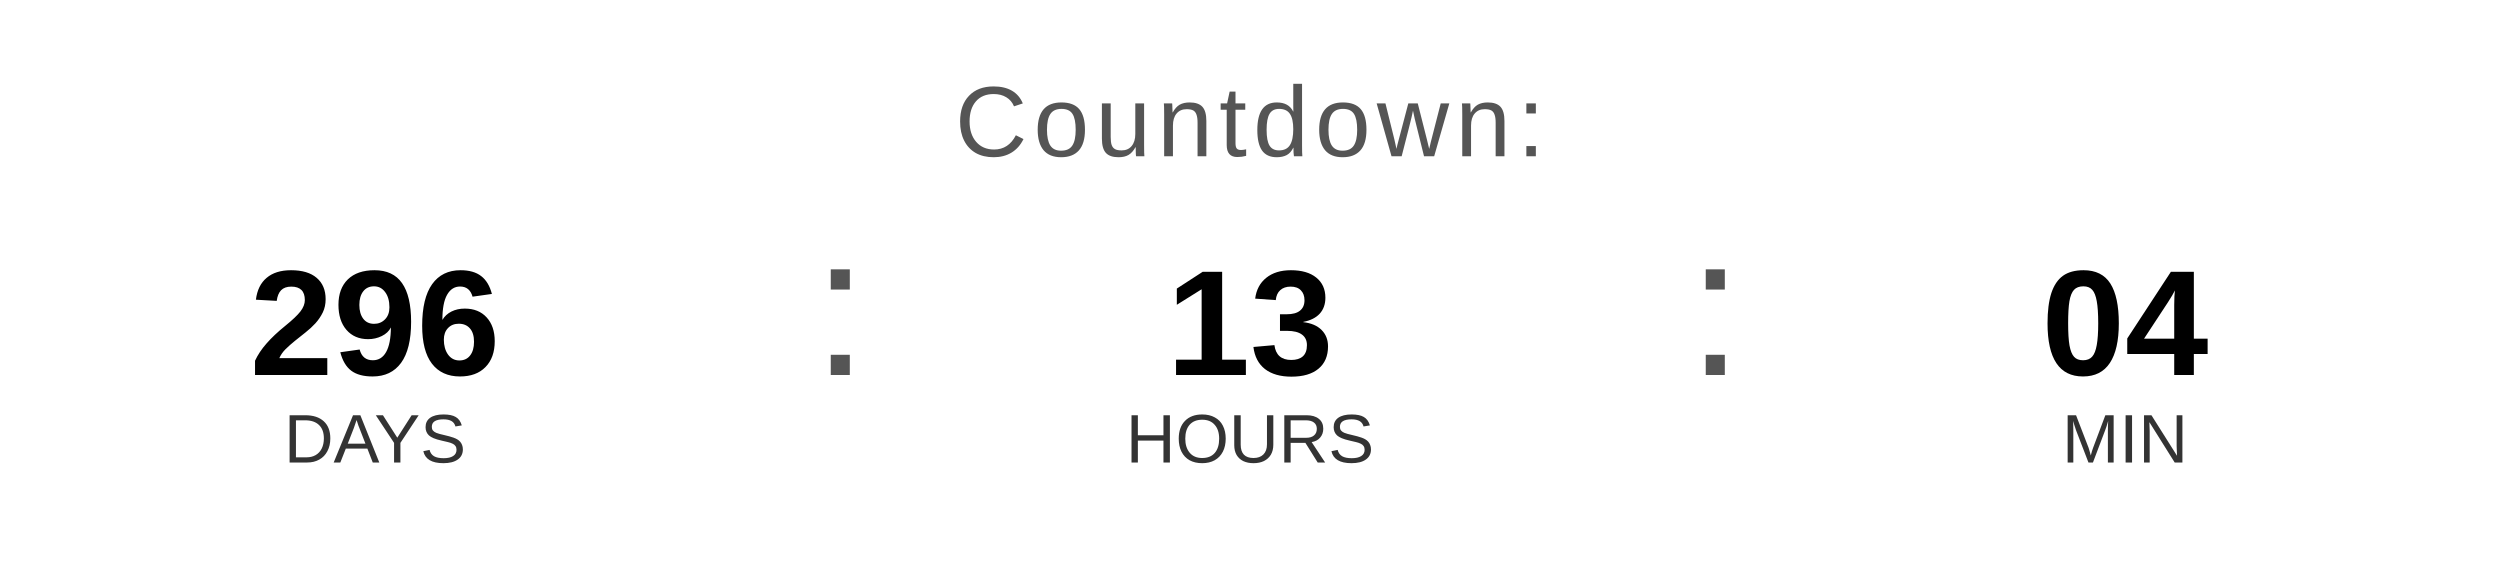
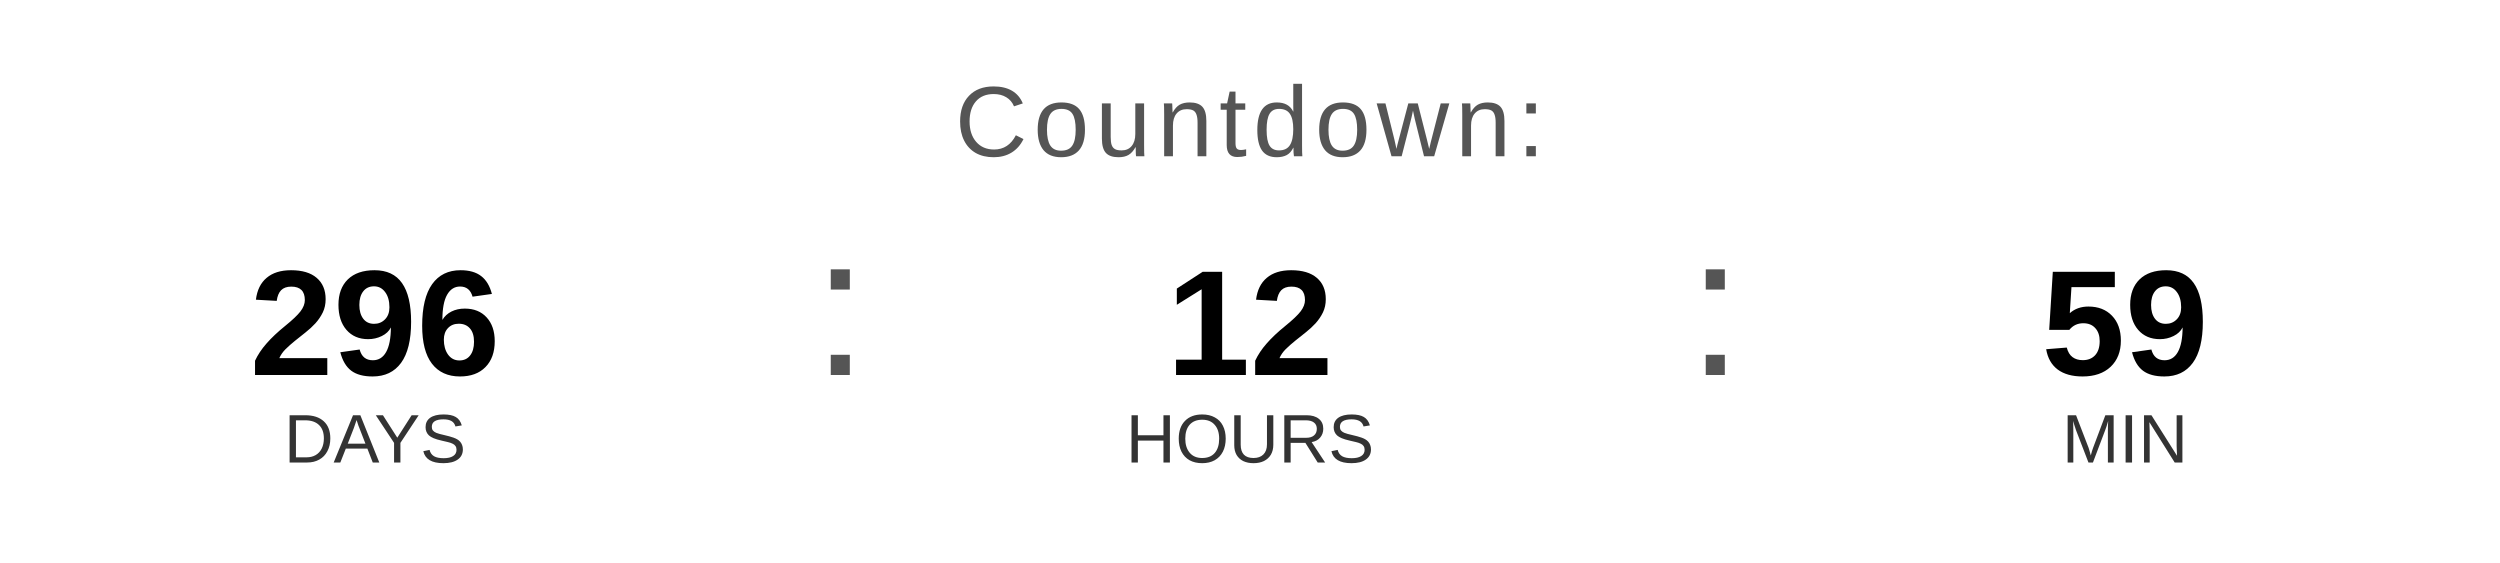
<svg xmlns="http://www.w3.org/2000/svg" width="400" height="90" viewBox="0 0 400 90">
  <text x="200" y="25" font-family="Arial, Helvetica, sans-serif" font-size="16" fill="#555555" text-anchor="middle" letter-spacing="1">
    Countdown:
  </text>
  <text x="60" y="60" font-family="Arial, Helvetica, sans-serif" font-size="24" font-weight="bold" fill="#000000" text-anchor="middle">296</text>
  <text x="60" y="74" font-family="Arial, Helvetica, sans-serif" font-size="11" fill="#333333" text-anchor="middle">DAYS</text>
  <text x="130" y="60" font-family="Arial, sans-serif" font-size="32" fill="#555555">:</text>
-   <text x="200" y="60" font-family="Arial, Helvetica, sans-serif" font-size="24" font-weight="bold" fill="#000000" text-anchor="middle">13</text>
+   <text x="200" y="60" font-family="Arial, Helvetica, sans-serif" font-size="24" font-weight="bold" fill="#000000" text-anchor="middle">12</text>
  <text x="200" y="74" font-family="Arial, Helvetica, sans-serif" font-size="11" fill="#333333" text-anchor="middle">HOURS</text>
  <text x="270" y="60" font-family="Arial, sans-serif" font-size="32" fill="#555555">:</text>
-   <text x="340" y="60" font-family="Arial, Helvetica, sans-serif" font-size="24" font-weight="bold" fill="#000000" text-anchor="middle">04</text>
+   <text x="340" y="60" font-family="Arial, Helvetica, sans-serif" font-size="24" font-weight="bold" fill="#000000" text-anchor="middle">59</text>
  <text x="340" y="74" font-family="Arial, Helvetica, sans-serif" font-size="11" fill="#333333" text-anchor="middle">MIN</text>
</svg>
